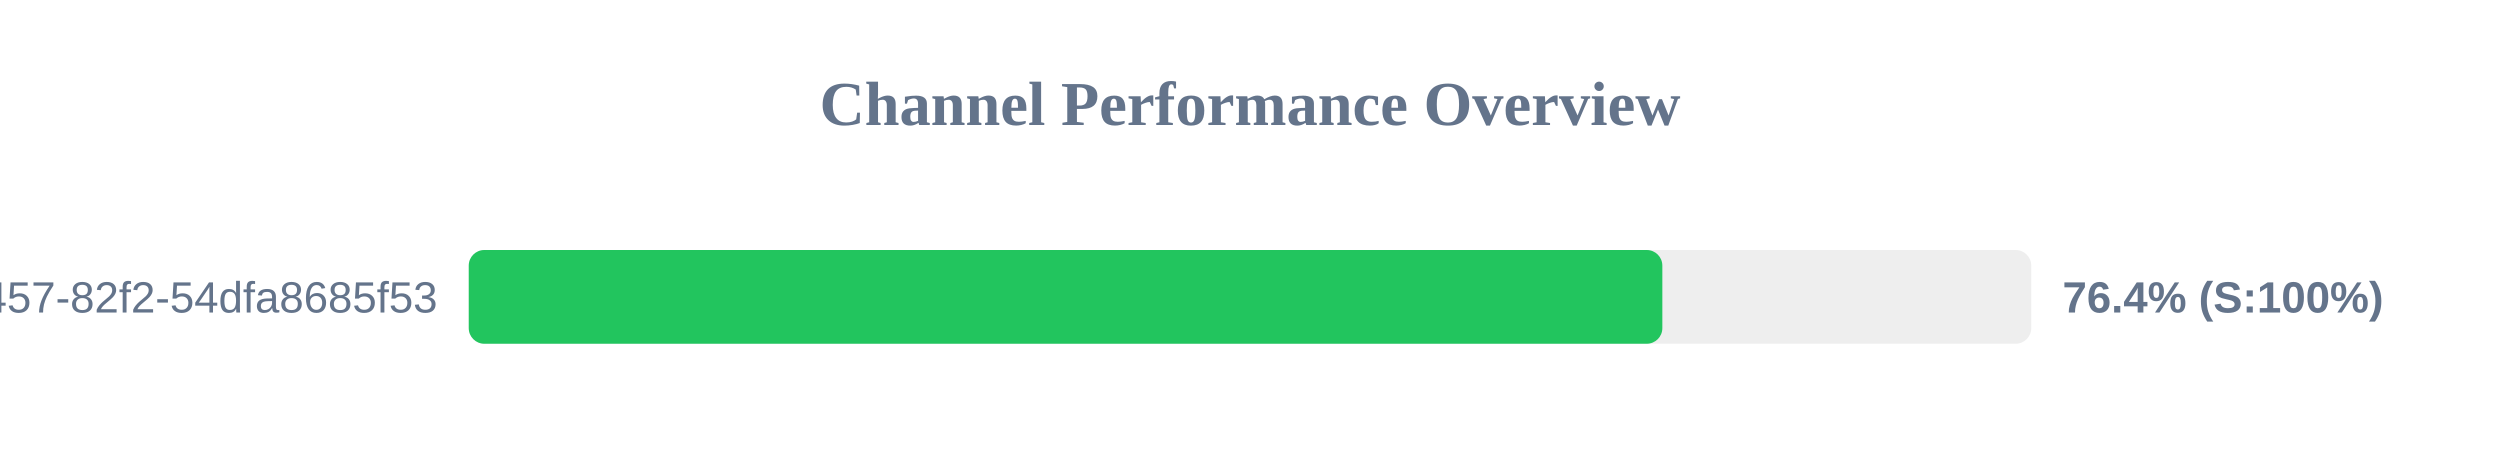
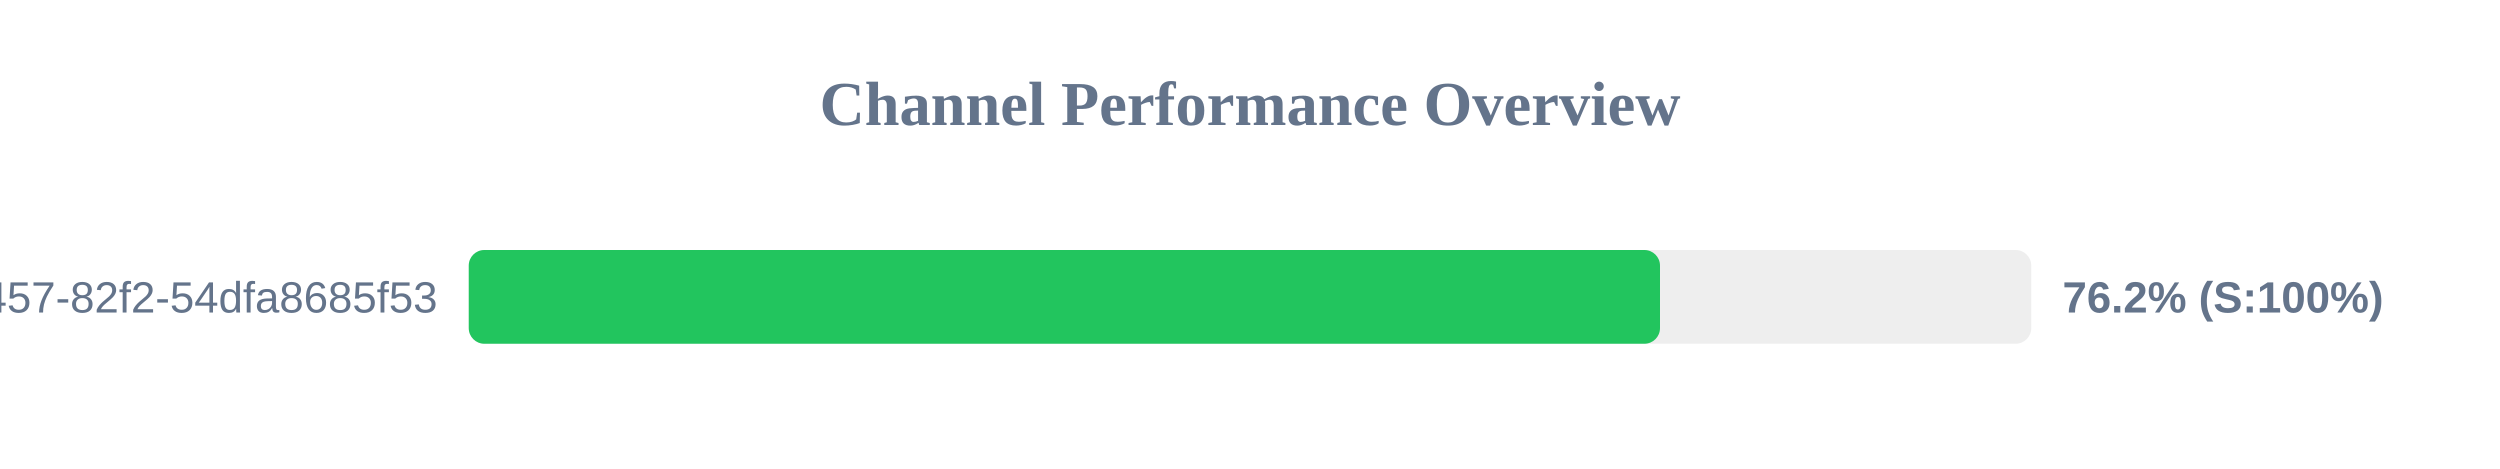
<svg xmlns="http://www.w3.org/2000/svg" width="800" height="150" version="1.1">
  <style>
        .row { font: 14px Arial; fill: #64748b; }
        .score { font: bold 14px Arial; fill: #64748b; }
    </style>
  <text x="400" y="40" text-anchor="middle" font-size="20px" font-weight="bold" fill="#64748b">Channel Performance Overview</text>
  <rect x="150" y="80" width="500" height="30" fill="#eee" rx="5" />
-   <rect x="150" y="80" width="381.95" height="30" fill="#22c55e" rx="5" />
+   <rect x="150" y="80" width="381.2" height="30" fill="#22c55e" rx="5" />
  <text x="140" y="100" text-anchor="end" class="row">?uuid=413c8b50-96bf-4457-82f2-54dfa8685f53</text>
-   <text x="660" y="100" text-anchor="start" class="score">76.4% (S:100%)</text>
+   <text x="660" y="100" text-anchor="start" class="score">76.2% (S:100%)</text>
</svg>
